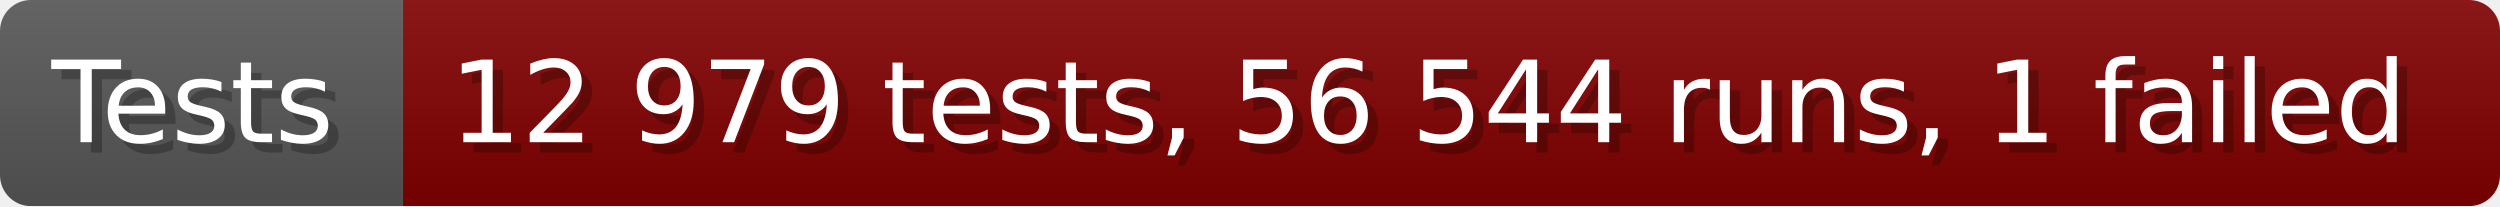
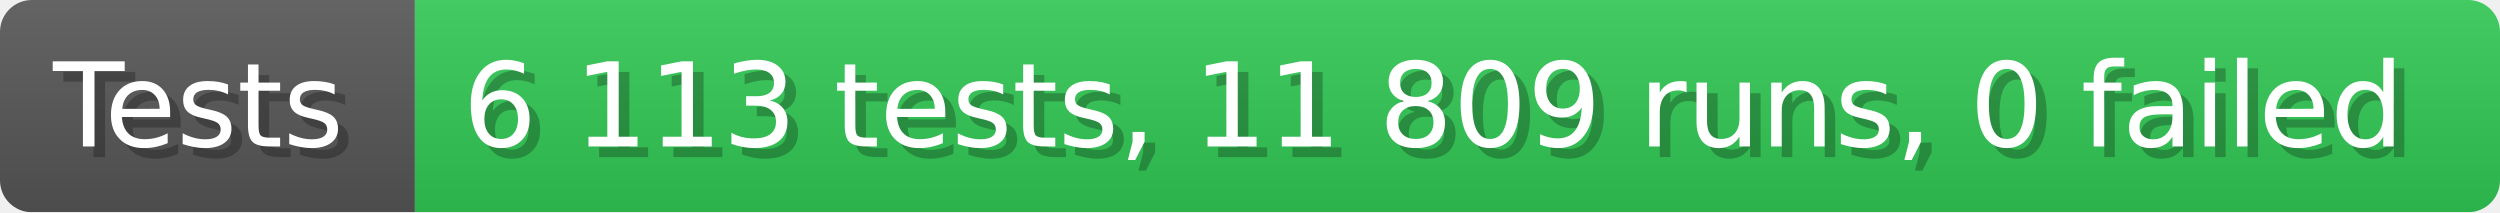
- <svg xmlns="http://www.w3.org/2000/svg" width="242.6" height="20" viewBox="0 0 2426 200" role="img" aria-label="Tests: 12 979 tests, 56 544 runs, 1 failed">
+ <svg xmlns="http://www.w3.org/2000/svg" width="235.6" height="20" viewBox="0 0 2356 200" role="img" aria-label="Tests: 6 113 tests, 11 809 runs, 0 failed">
  <linearGradient id="a" x2="0" y2="100%">
    <stop offset="0" stop-opacity=".1" stop-color="#EEE" />
    <stop offset="1" stop-opacity=".1" />
  </linearGradient>
  <mask id="m">
-     <rect width="2426" height="200" rx="30" fill="#FFF" />
+     <rect width="2356" height="200" rx="30" fill="#FFF" />
  </mask>
  <g mask="url(#m)">
    <rect width="391" height="200" fill="#555" />
-     <rect width="2035" height="200" fill="#800000" x="391" />
-     <rect width="2426" height="200" fill="url(#a)" />
+     <rect width="1965" height="200" fill="#31c653" x="391" />
+     <rect width="2356" height="200" fill="url(#a)" />
  </g>
  <g aria-hidden="true" fill="#fff" text-anchor="start" font-family="Verdana,DejaVu Sans,sans-serif" font-size="110">
    <text x="60" y="148" textLength="291" fill="#000" opacity="0.25">Tests</text>
    <text x="50" y="138" textLength="291">Tests</text>
-     <text x="446" y="148" textLength="1935" fill="#000" opacity="0.25">12 979 tests, 56 544 runs, 1 failed</text>
-     <text x="436" y="138" textLength="1935">12 979 tests, 56 544 runs, 1 failed</text>
+     <text x="446" y="148" textLength="1865" fill="#000" opacity="0.25">6 113 tests, 11 809 runs, 0 failed</text>
+     <text x="436" y="138" textLength="1865">6 113 tests, 11 809 runs, 0 failed</text>
  </g>
</svg>
